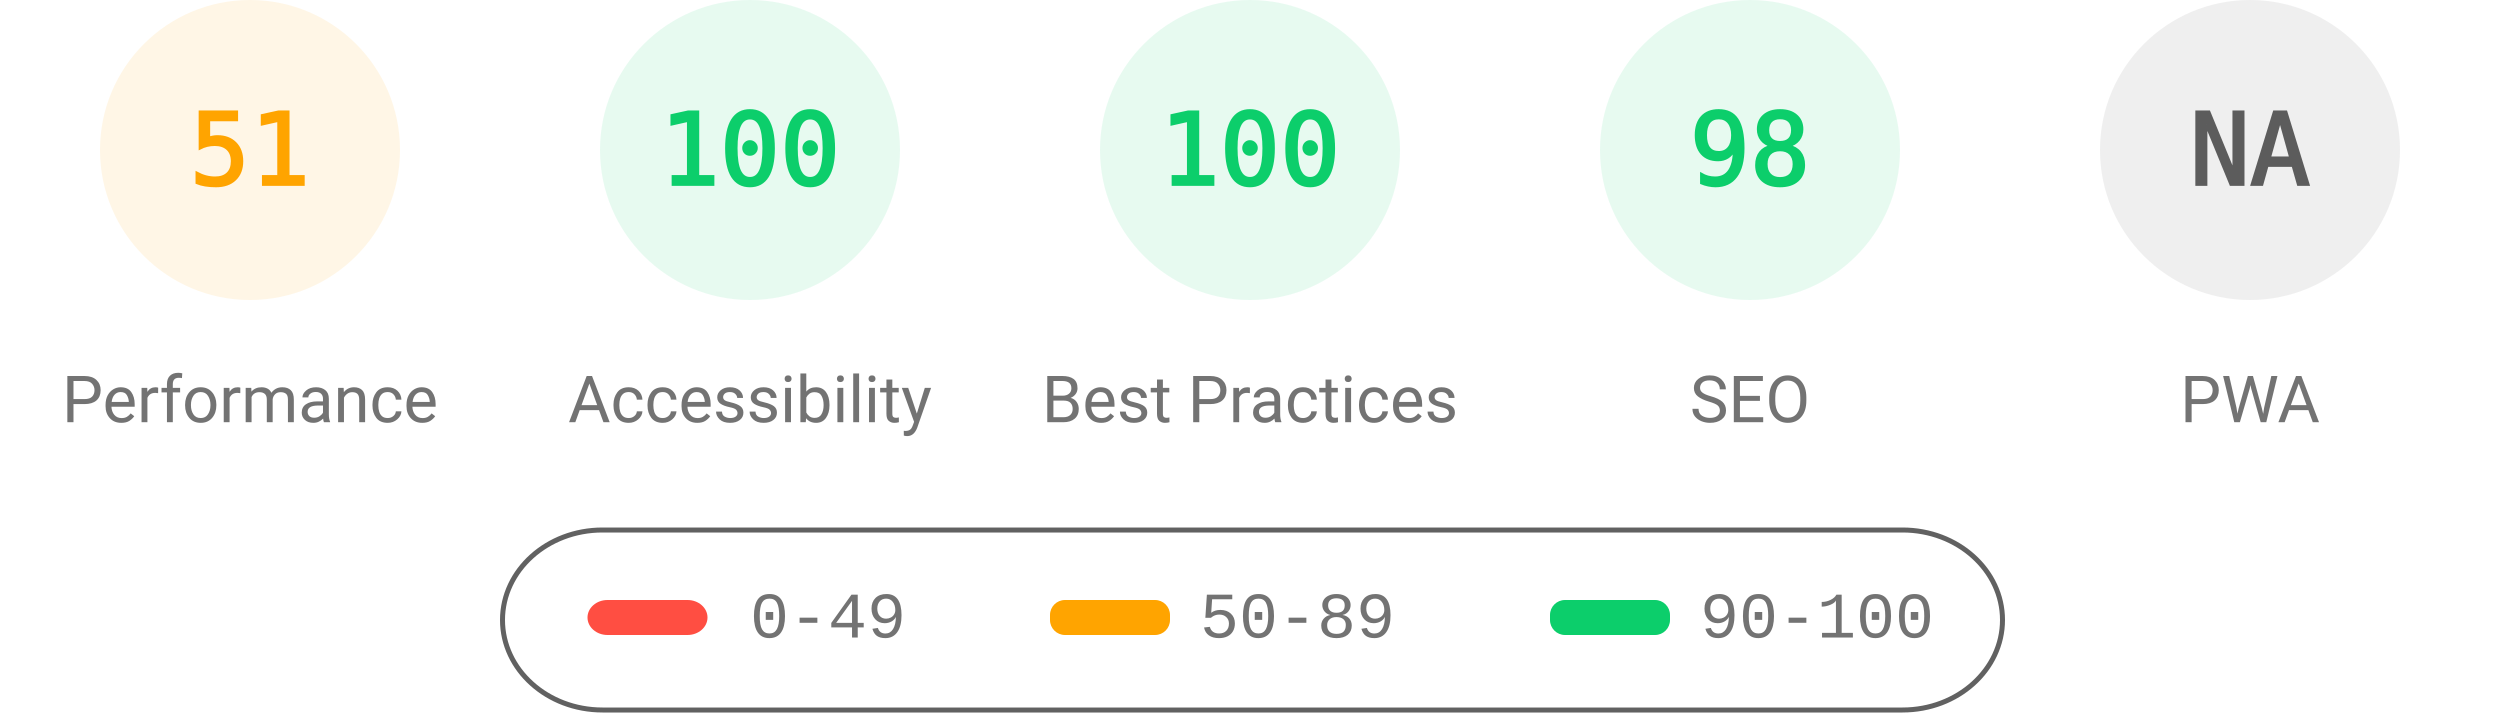
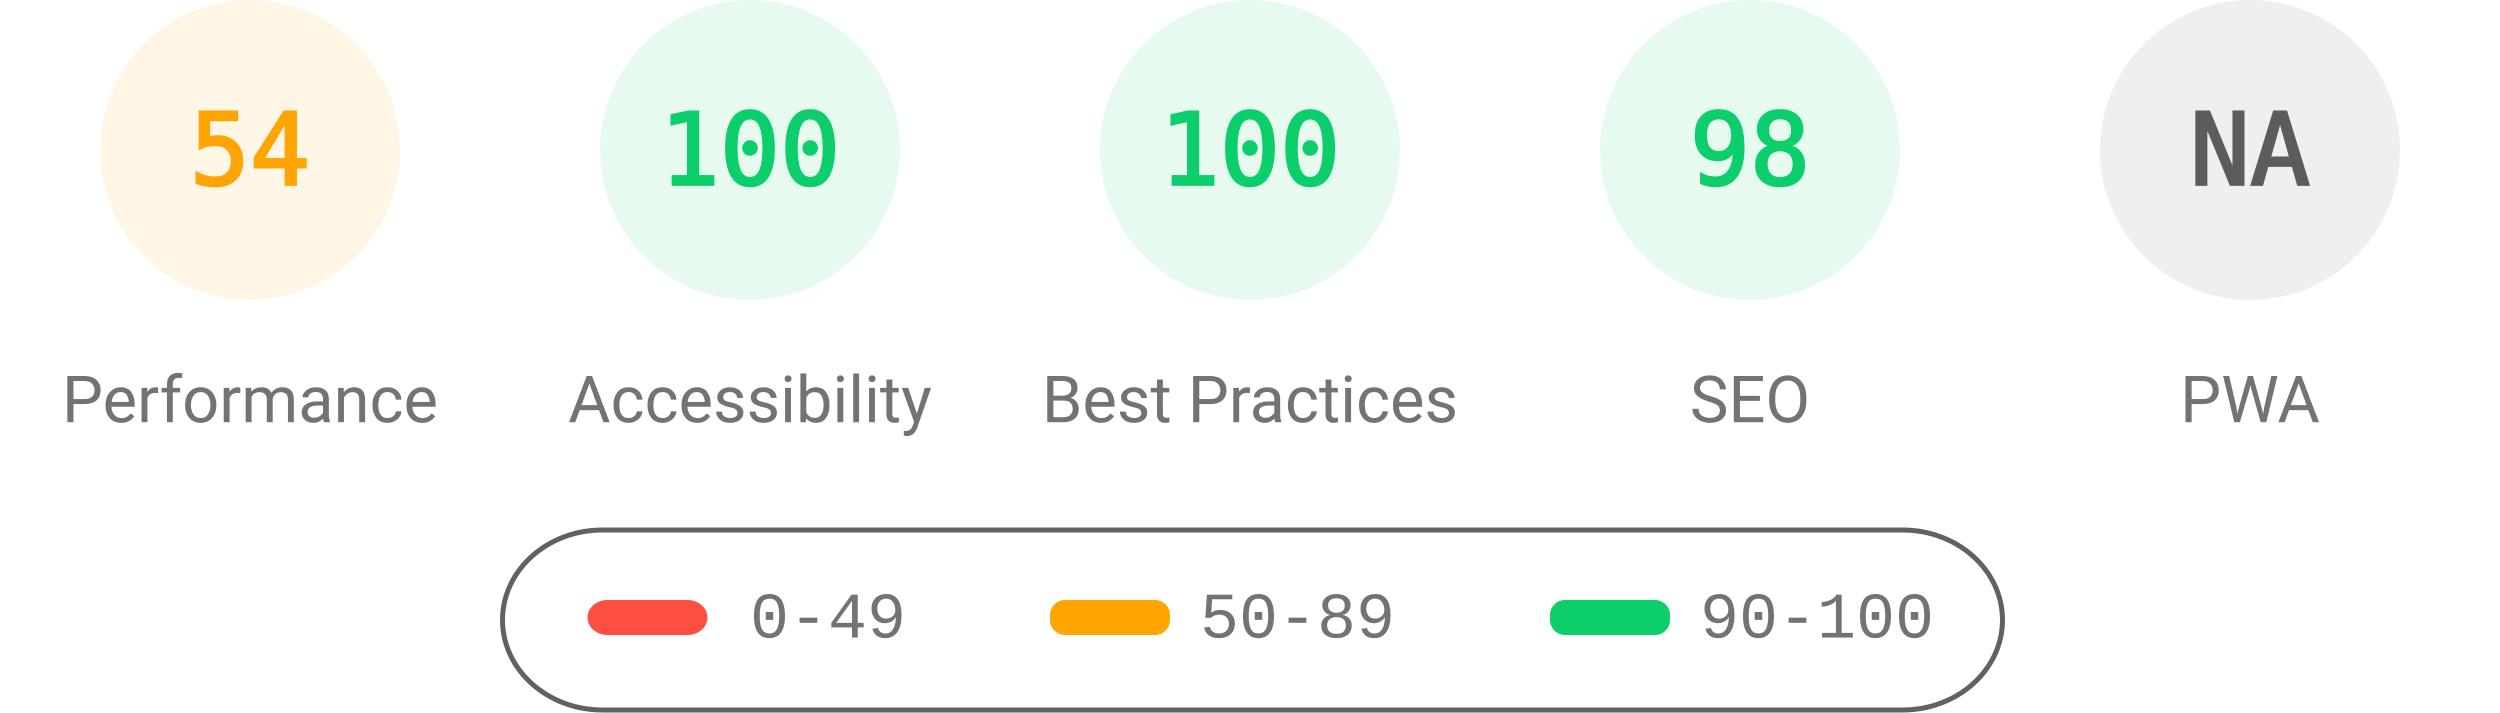
<svg xmlns="http://www.w3.org/2000/svg" fill="none" width="1000" height="285">
  <style>.gauge-base{opacity:.1}.gauge-arc{fill:none;animation-delay:250ms;stroke-linecap:round;transform:rotate(-90deg);transform-origin:100px 60px;animation:load-gauge 1s ease forwards}.guage-text{font-size:40px;font-family:monospace;text-align:center}.guage-red{color:#ff4e42;fill:#ff4e42;stroke:#ff4e42}.guage-orange{color:#ffa400;fill:#ffa400;stroke:#ffa400}.guage-green{color:#0cce6b;fill:#0cce6b;stroke:#0cce6b}.guage-undefined{color:#5c5c5c;fill:#5c5c5c;stroke:#5c5c5c}.guage-title{color:#737373;fill:#737373;stroke:none;font-size:26px;line-height:26px;font-family:Roboto,Halvetica,Arial,sans-serif}@keyframes load-gauge{from{stroke-dasharray:0 352.858}}</style>
  <svg class="guage-div guage-perf guage-orange" viewBox="0 0 200 200" width="200" height="200">
    <circle class="gauge-base" r="56" cx="100" cy="60" stroke-width="8" />
-     <circle class="gauge-arc guage-arc-1" r="56" cx="100" cy="60" stroke-width="8" style="stroke-dasharray:179.448,351.858" />
-     <text class="guage-text" x="100" y="60" alignment-baseline="central" dominant-baseline="central" text-anchor="middle">51</text>
+     <circle class="gauge-arc guage-arc-1" r="56" cx="100" cy="60" stroke-width="8" style="stroke-dasharray:190.003,351.858" />
+     <text class="guage-text" x="100" y="60" alignment-baseline="central" dominant-baseline="central" text-anchor="middle">54</text>
    <text class="guage-title" x="100" y="160" alignment-baseline="central" dominant-baseline="central" text-anchor="middle">Performance</text>
  </svg>
  <svg class="guage-div guage-acc guage-green" viewBox="0 0 200 200" width="200" height="200" x="200">
    <circle class="gauge-base" r="56" cx="100" cy="60" stroke-width="8" />
    <circle class="gauge-arc guage-arc-2" r="56" cx="100" cy="60" stroke-width="8" style="stroke-dasharray:351.858,351.858" />
    <text class="guage-text" x="100" y="60" alignment-baseline="central" dominant-baseline="central" text-anchor="middle">100</text>
    <text class="guage-title" x="100" y="160" alignment-baseline="central" dominant-baseline="central" text-anchor="middle">Accessibility</text>
  </svg>
  <svg class="guage-div guage-best guage-green" viewBox="0 0 200 200" width="200" height="200" x="400">
    <circle class="gauge-base" r="56" cx="100" cy="60" stroke-width="8" />
    <circle class="gauge-arc guage-arc-3" r="56" cx="100" cy="60" stroke-width="8" style="stroke-dasharray:351.858,351.858" />
    <text class="guage-text" x="100" y="60" alignment-baseline="central" dominant-baseline="central" text-anchor="middle">100</text>
    <text class="guage-title" x="100" y="160" alignment-baseline="central" dominant-baseline="central" text-anchor="middle">Best Practices</text>
  </svg>
  <svg class="guage-div guage-seo guage-green" viewBox="0 0 200 200" width="200" height="200" x="600">
    <circle class="gauge-base" r="56" cx="100" cy="60" stroke-width="8" />
    <circle class="gauge-arc guage-arc-4" r="56" cx="100" cy="60" stroke-width="8" style="stroke-dasharray:344.821,351.858" />
    <text class="guage-text" x="100" y="60" alignment-baseline="central" dominant-baseline="central" text-anchor="middle">98</text>
    <text class="guage-title" x="100" y="160" alignment-baseline="central" dominant-baseline="central" text-anchor="middle">SEO</text>
  </svg>
  <svg class="guage-div guage-pwa guage-undefined" viewBox="0 0 200 200" width="200" height="200" x="800">
    <circle class="gauge-base" r="56" cx="100" cy="60" stroke-width="8" />
    <circle class="gauge-arc guage-arc-4" r="56" cx="100" cy="60" stroke-width="8" style="stroke-dasharray:351.858,351.858" />
    <text class="guage-text" x="100" y="60" alignment-baseline="central" dominant-baseline="central" text-anchor="middle">NA</text>
    <text class="guage-title" x="100" y="160" alignment-baseline="central" dominant-baseline="central" text-anchor="middle">PWA</text>
  </svg>
  <svg width="604" height="76" x="200" y="210">
    <path fill="none" id="canvas_background" d="M-1-1h604v80H-1z" />
    <rect fill-opacity="0" stroke="#616161" stroke-width="2" rx="40" id="svg_2" height="72" width="600" y="2" x="1" fill="#000" />
    <rect stroke="#000" rx="8" id="svg_3" height="14" width="48" y="30" x="35" stroke-opacity="null" stroke-width="0" fill="#ff4e42" />
    <rect stroke="#000" rx="6" id="svg_4" height="14" width="48" y="30" x="220" stroke-opacity="null" stroke-width="0" fill="#ffa400" />
    <rect stroke="#000" rx="6" id="svg_5" height="14" width="48" y="30" x="420" stroke-opacity="null" stroke-width="0" fill="#0cce6b" />
    <text xml:space="preserve" text-anchor="start" font-family="'Courier New', Courier, monospace" font-size="26" id="svg_6" y="45" x="100" stroke-opacity="null" stroke-width="0" stroke="#000" fill="#737373">0-49</text>
    <text xml:space="preserve" text-anchor="start" font-family="'Courier New', Courier, monospace" font-size="26" id="svg_7" y="45" x="280" stroke-opacity="null" stroke-width="0" stroke="#000" fill="#737373">50-89</text>
    <text xml:space="preserve" text-anchor="start" font-family="'Courier New', Courier, monospace" font-size="26" id="svg_8" y="45" x="480" stroke-opacity="null" stroke-width="0" stroke="#000" fill="#737373">90-100</text>
  </svg>
</svg>
